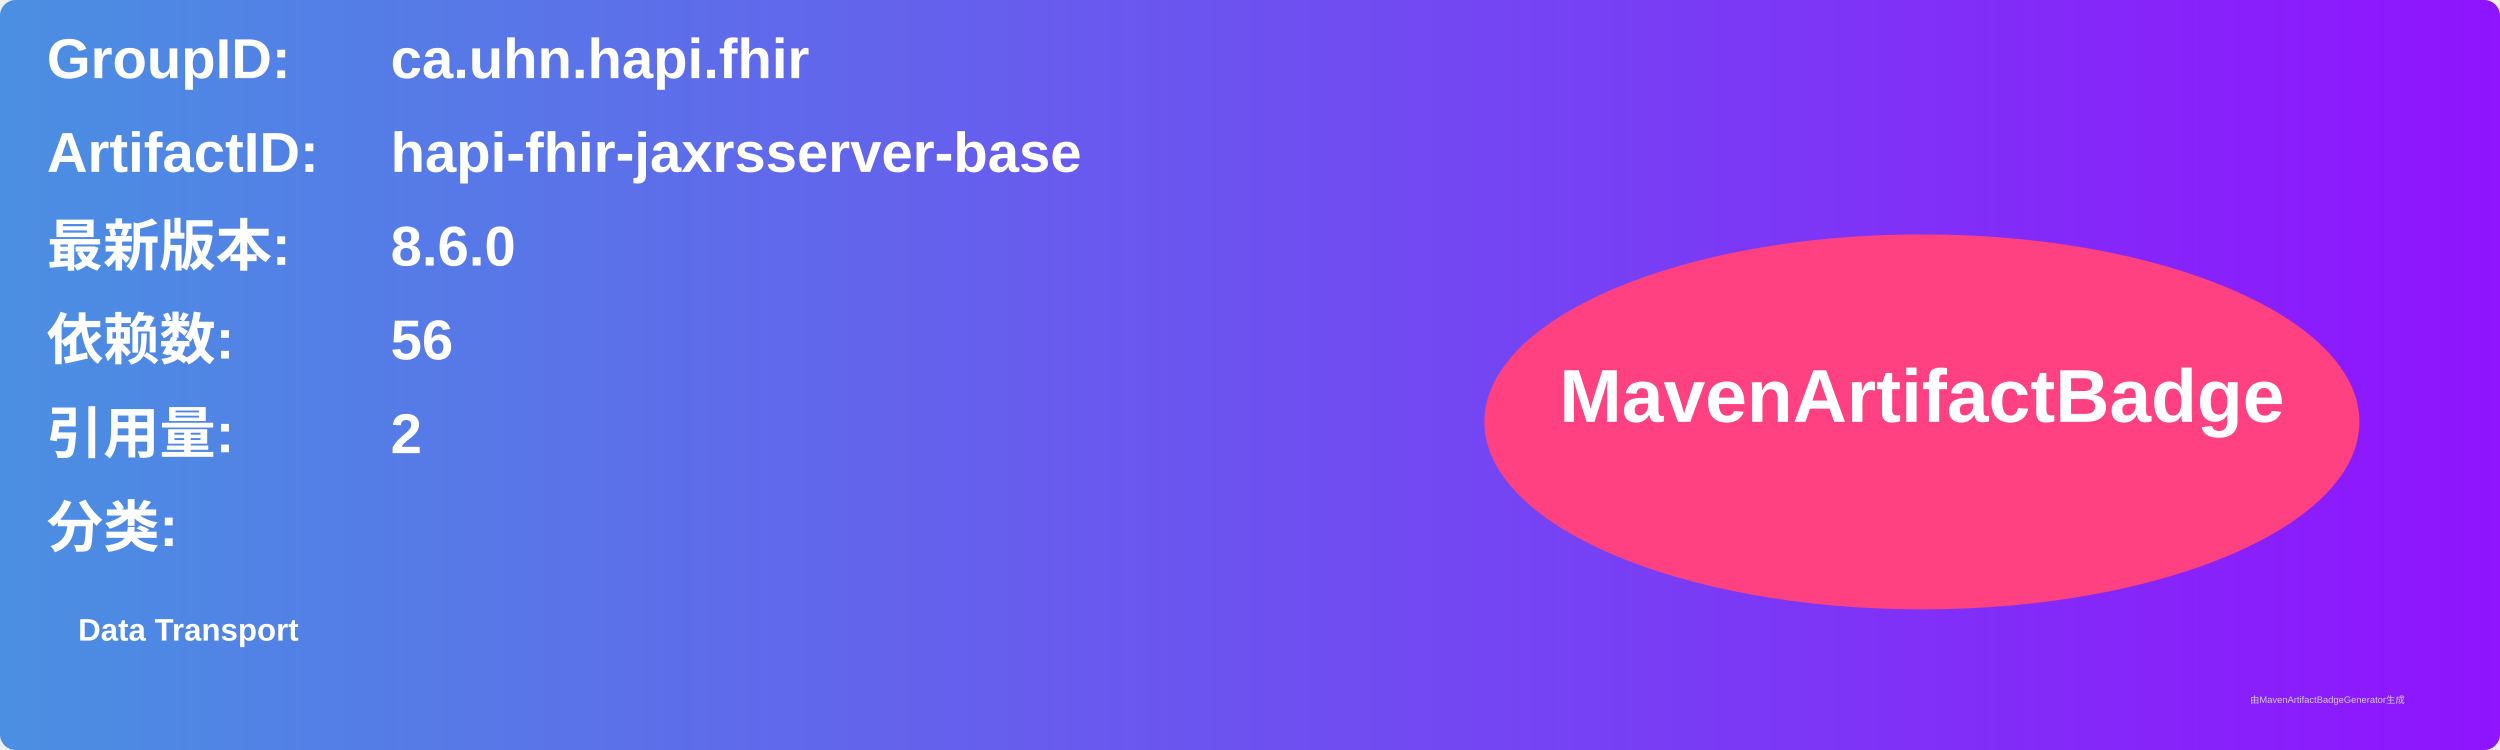
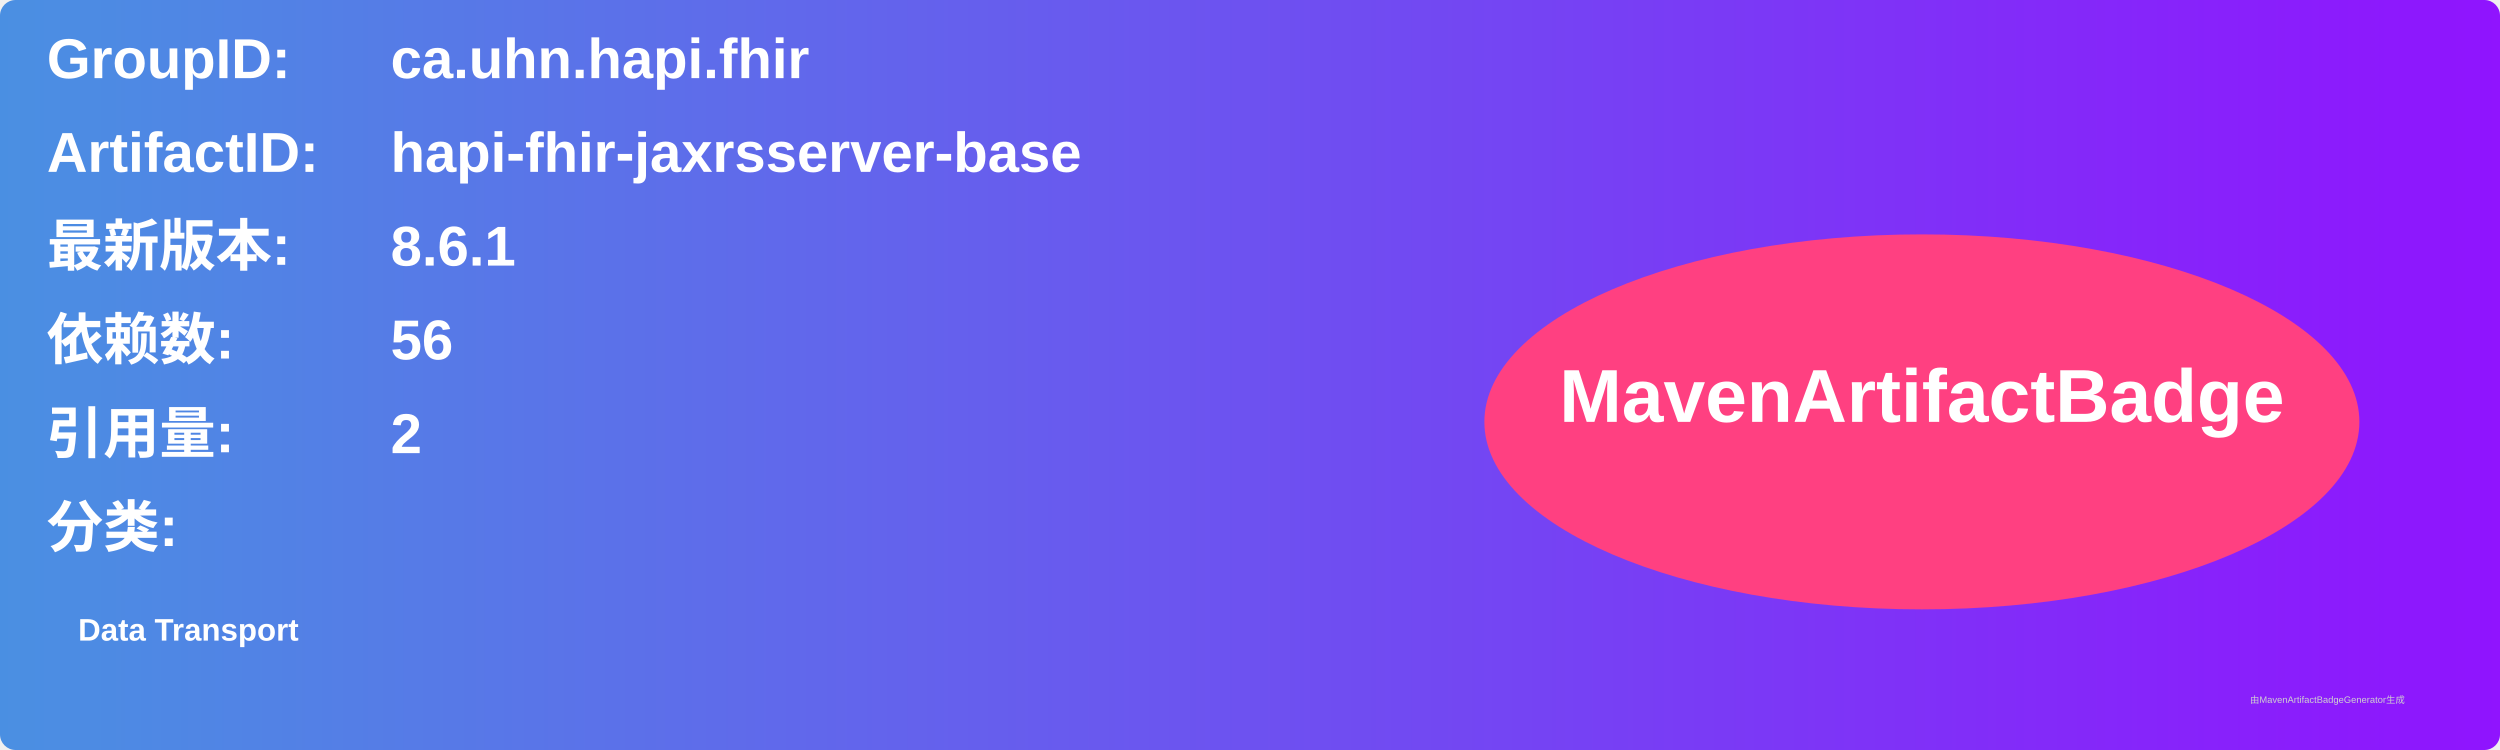
<svg xmlns="http://www.w3.org/2000/svg" width="800" height="240" viewBox="0 0 800 240">
  <linearGradient id="grad" x1="0%" y1="0%" x2="100%" y2="0%">
    <stop offset="0%" stop-color="#4a90e2" />
    <stop offset="100%" stop-color="#9013fe" />
  </linearGradient>
  <rect width="100%" height="100%" rx="5" ry="5" fill="url(#grad)" />
  <g transform="translate(15, 15)">
    <text x="0" y="10" font-family="Arial" font-size="18" fill="white" font-weight="bold" width="260">GroupID:</text>
    <text x="110" y="10" font-family="Arial" font-size="18" fill="white" font-weight="bold" width="460">ca.uhn.hapi.fhir</text>
    <text x="0" y="40" font-family="Arial" font-size="18" fill="white" font-weight="bold" width="260">ArtifactID:</text>
    <text x="110" y="40" font-family="Arial" font-size="18" fill="white" font-weight="bold" width="460">hapi-fhir-jaxrsserver-base</text>
    <text x="0" y="70" font-family="Arial" font-size="18" fill="white" font-weight="bold">最新版本:</text>
    <text x="110" y="70" font-family="Arial" font-size="18" fill="white" font-weight="bold">
-       <tspan font-weight="bold">8.6.0</tspan>
+       <tspan font-weight="bold">8.6.1</tspan>
    </text>
    <text x="0" y="100" font-family="Arial" font-size="18" fill="white" font-weight="bold">依赖数: </text>
    <text x="110" y="100" font-family="Arial" font-size="18" fill="white">
      <tspan font-weight="bold">56</tspan>
    </text>
    <text x="0" y="130" font-family="Arial" font-size="18" fill="white" font-weight="bold">引用量: </text>
    <text x="110" y="130" font-family="Arial" font-size="18" fill="white">
      <tspan font-weight="bold">2</tspan>
    </text>
    <text x="0" y="160" font-family="Arial" font-size="18" fill="white" font-weight="bold">分类:</text>
    <text x="10" y="190" font-family="Arial" font-size="10" fill="white">
      <tspan font-weight="bold">Data Transport</tspan>
    </text>
    <ellipse cx="600" cy="120" rx="140" ry="60" fill="#ff4081" />
    <text x="600" y="120" text-anchor="middle" font-family="Arial" font-size="24" fill="white" font-weight="bold">MavenArtifactBadge</text>
  </g>
  <text x="720" y="225" font-family="Arial" font-size="3" fill="#d0d0d0">由MavenArtifactBadgeGenerator生成</text>
</svg>
